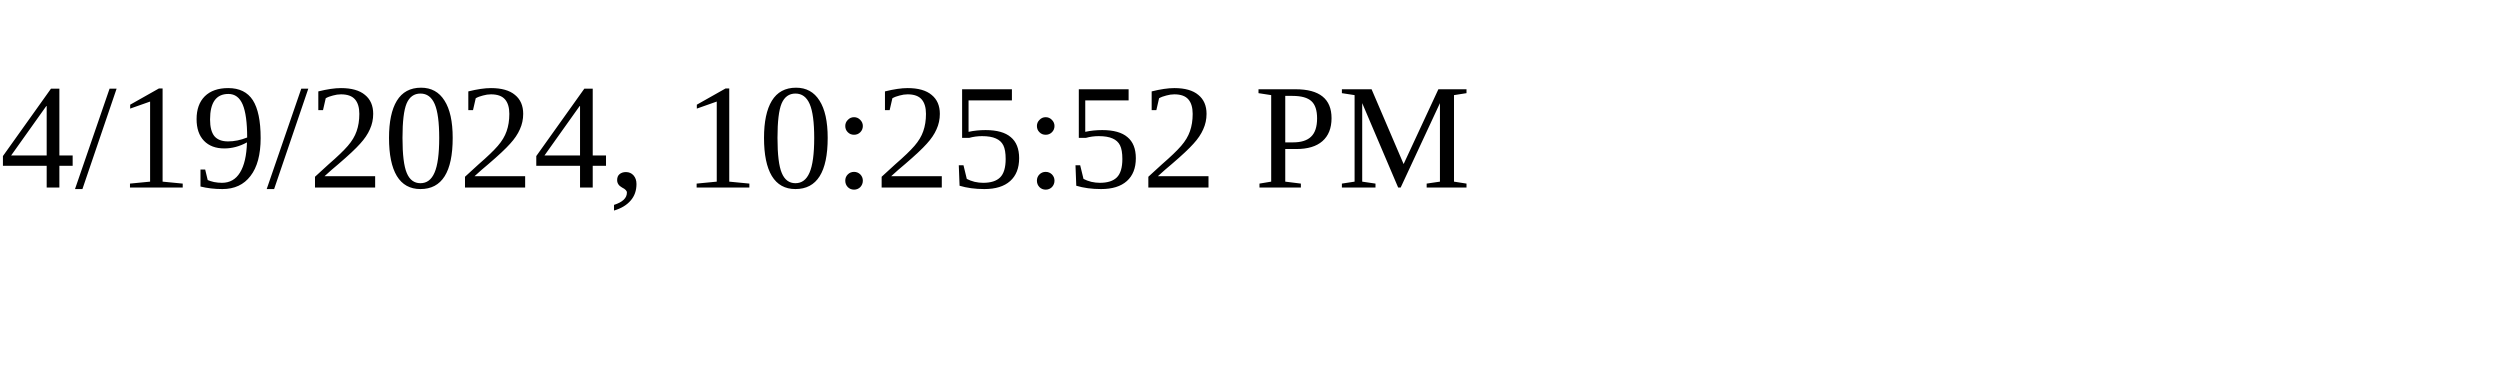
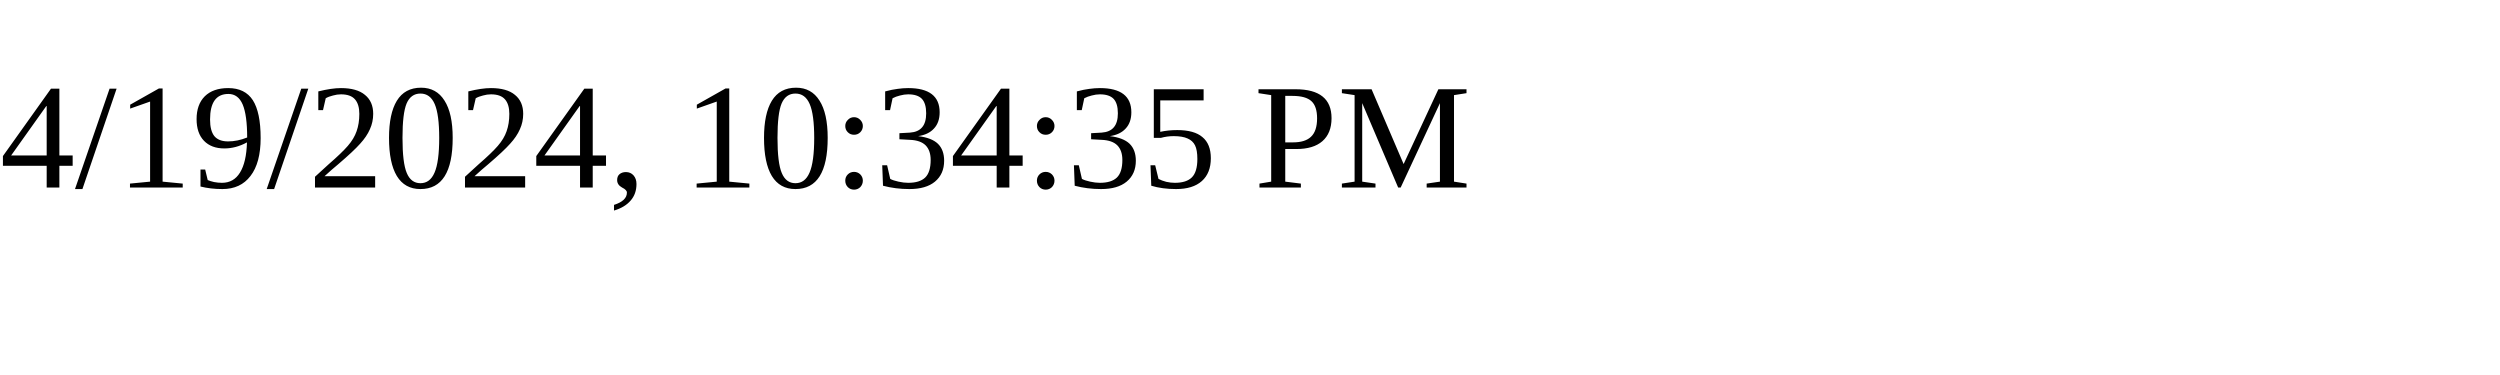
<svg xmlns="http://www.w3.org/2000/svg" height="30" width="200">
-   <text x="0" y="15">4/19/2024, 10:25:52 PM</text>
+   <text x="0" y="15">4/19/2024, 10:34:35 PM</text>
</svg>
